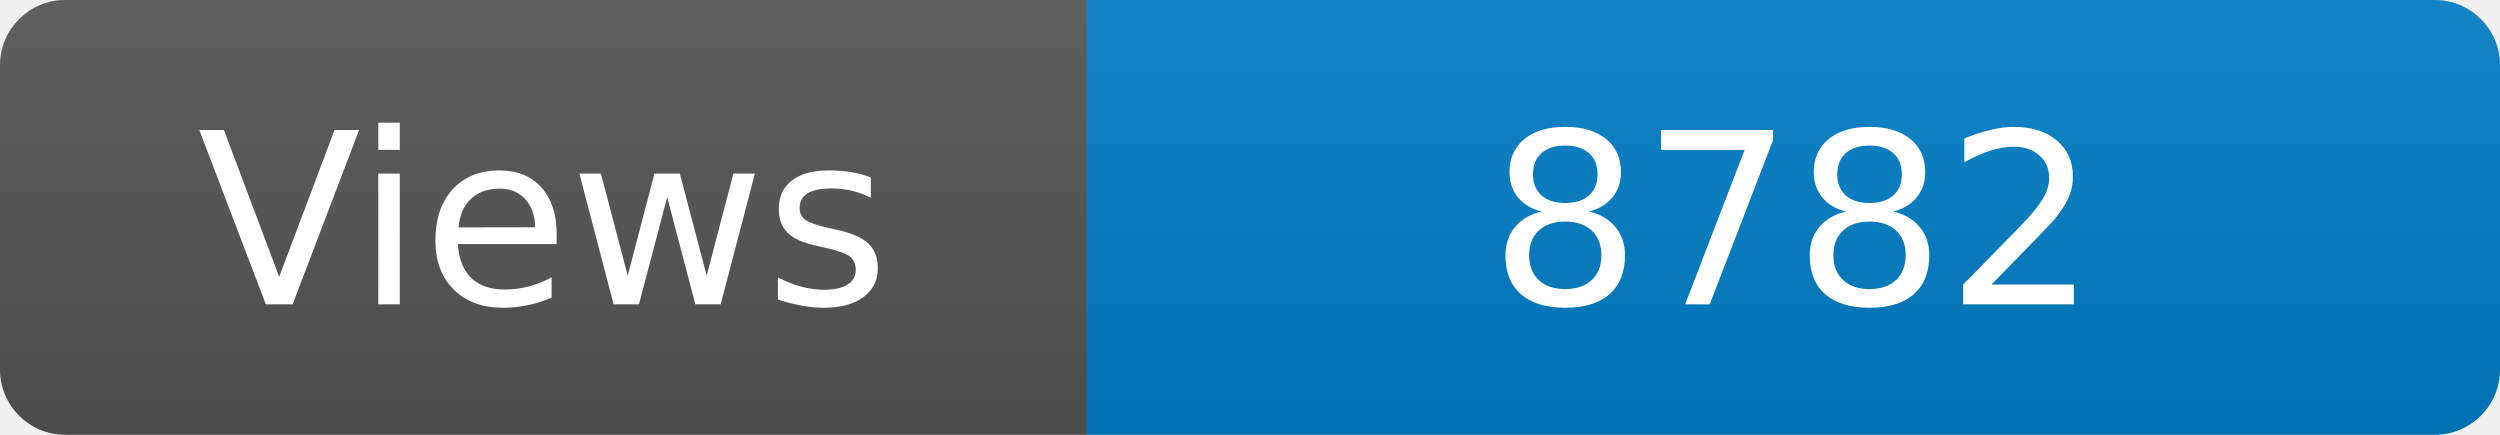
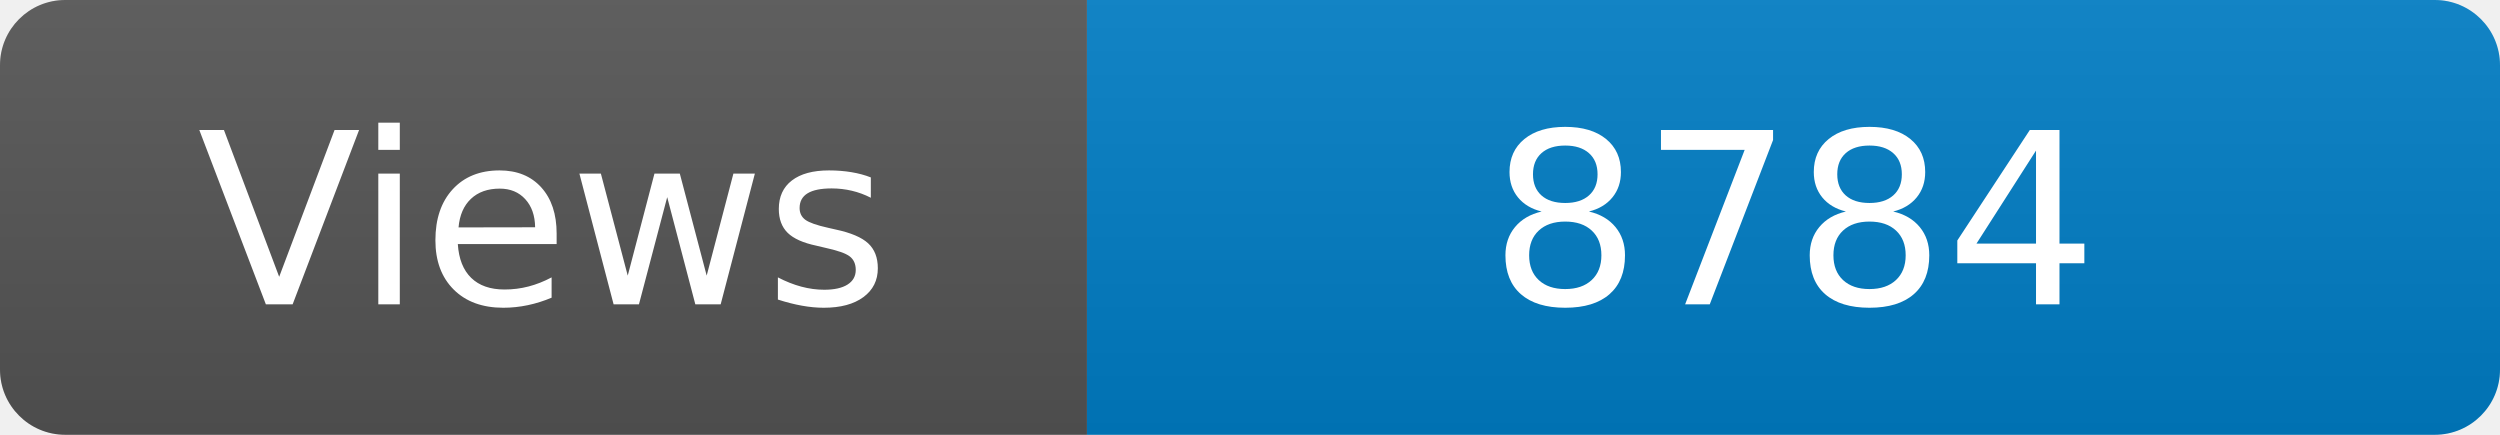
<svg xmlns="http://www.w3.org/2000/svg" width="115" height="20" role="img" aria-label="Maintained?: yes">
  <linearGradient id="s" x2="0" y2="100%">
    <stop offset="0" stop-color="#bbb" stop-opacity=".1" />
    <stop offset="1" stop-opacity=".1" />
  </linearGradient>
  <clipPath id="r">
    <rect width="115" height="20" rx="3" fill="#fff" />
  </clipPath>
  <g clip-path="url(#r)">
    <rect width="50" height="20" fill="#555" />
    <rect x="50" width="160" height="20" fill="#007ec6" />
    <rect width="115" height="20" fill="url(#s)" />
  </g>
  <g fill="#fff" text-anchor="middle" font-family="Verdana,Geneva,DejaVu Sans,sans-serif" font-size="110">
    <text x="250" y="140" transform="scale(.1)" fill="#fff">Views</text>
-     <text x="825" y="140" transform="scale(.1)" fill="#fff">8782</text>
+     <text x="825" y="140" transform="scale(.1)" fill="#fff">8784</text>
  </g>
</svg>
